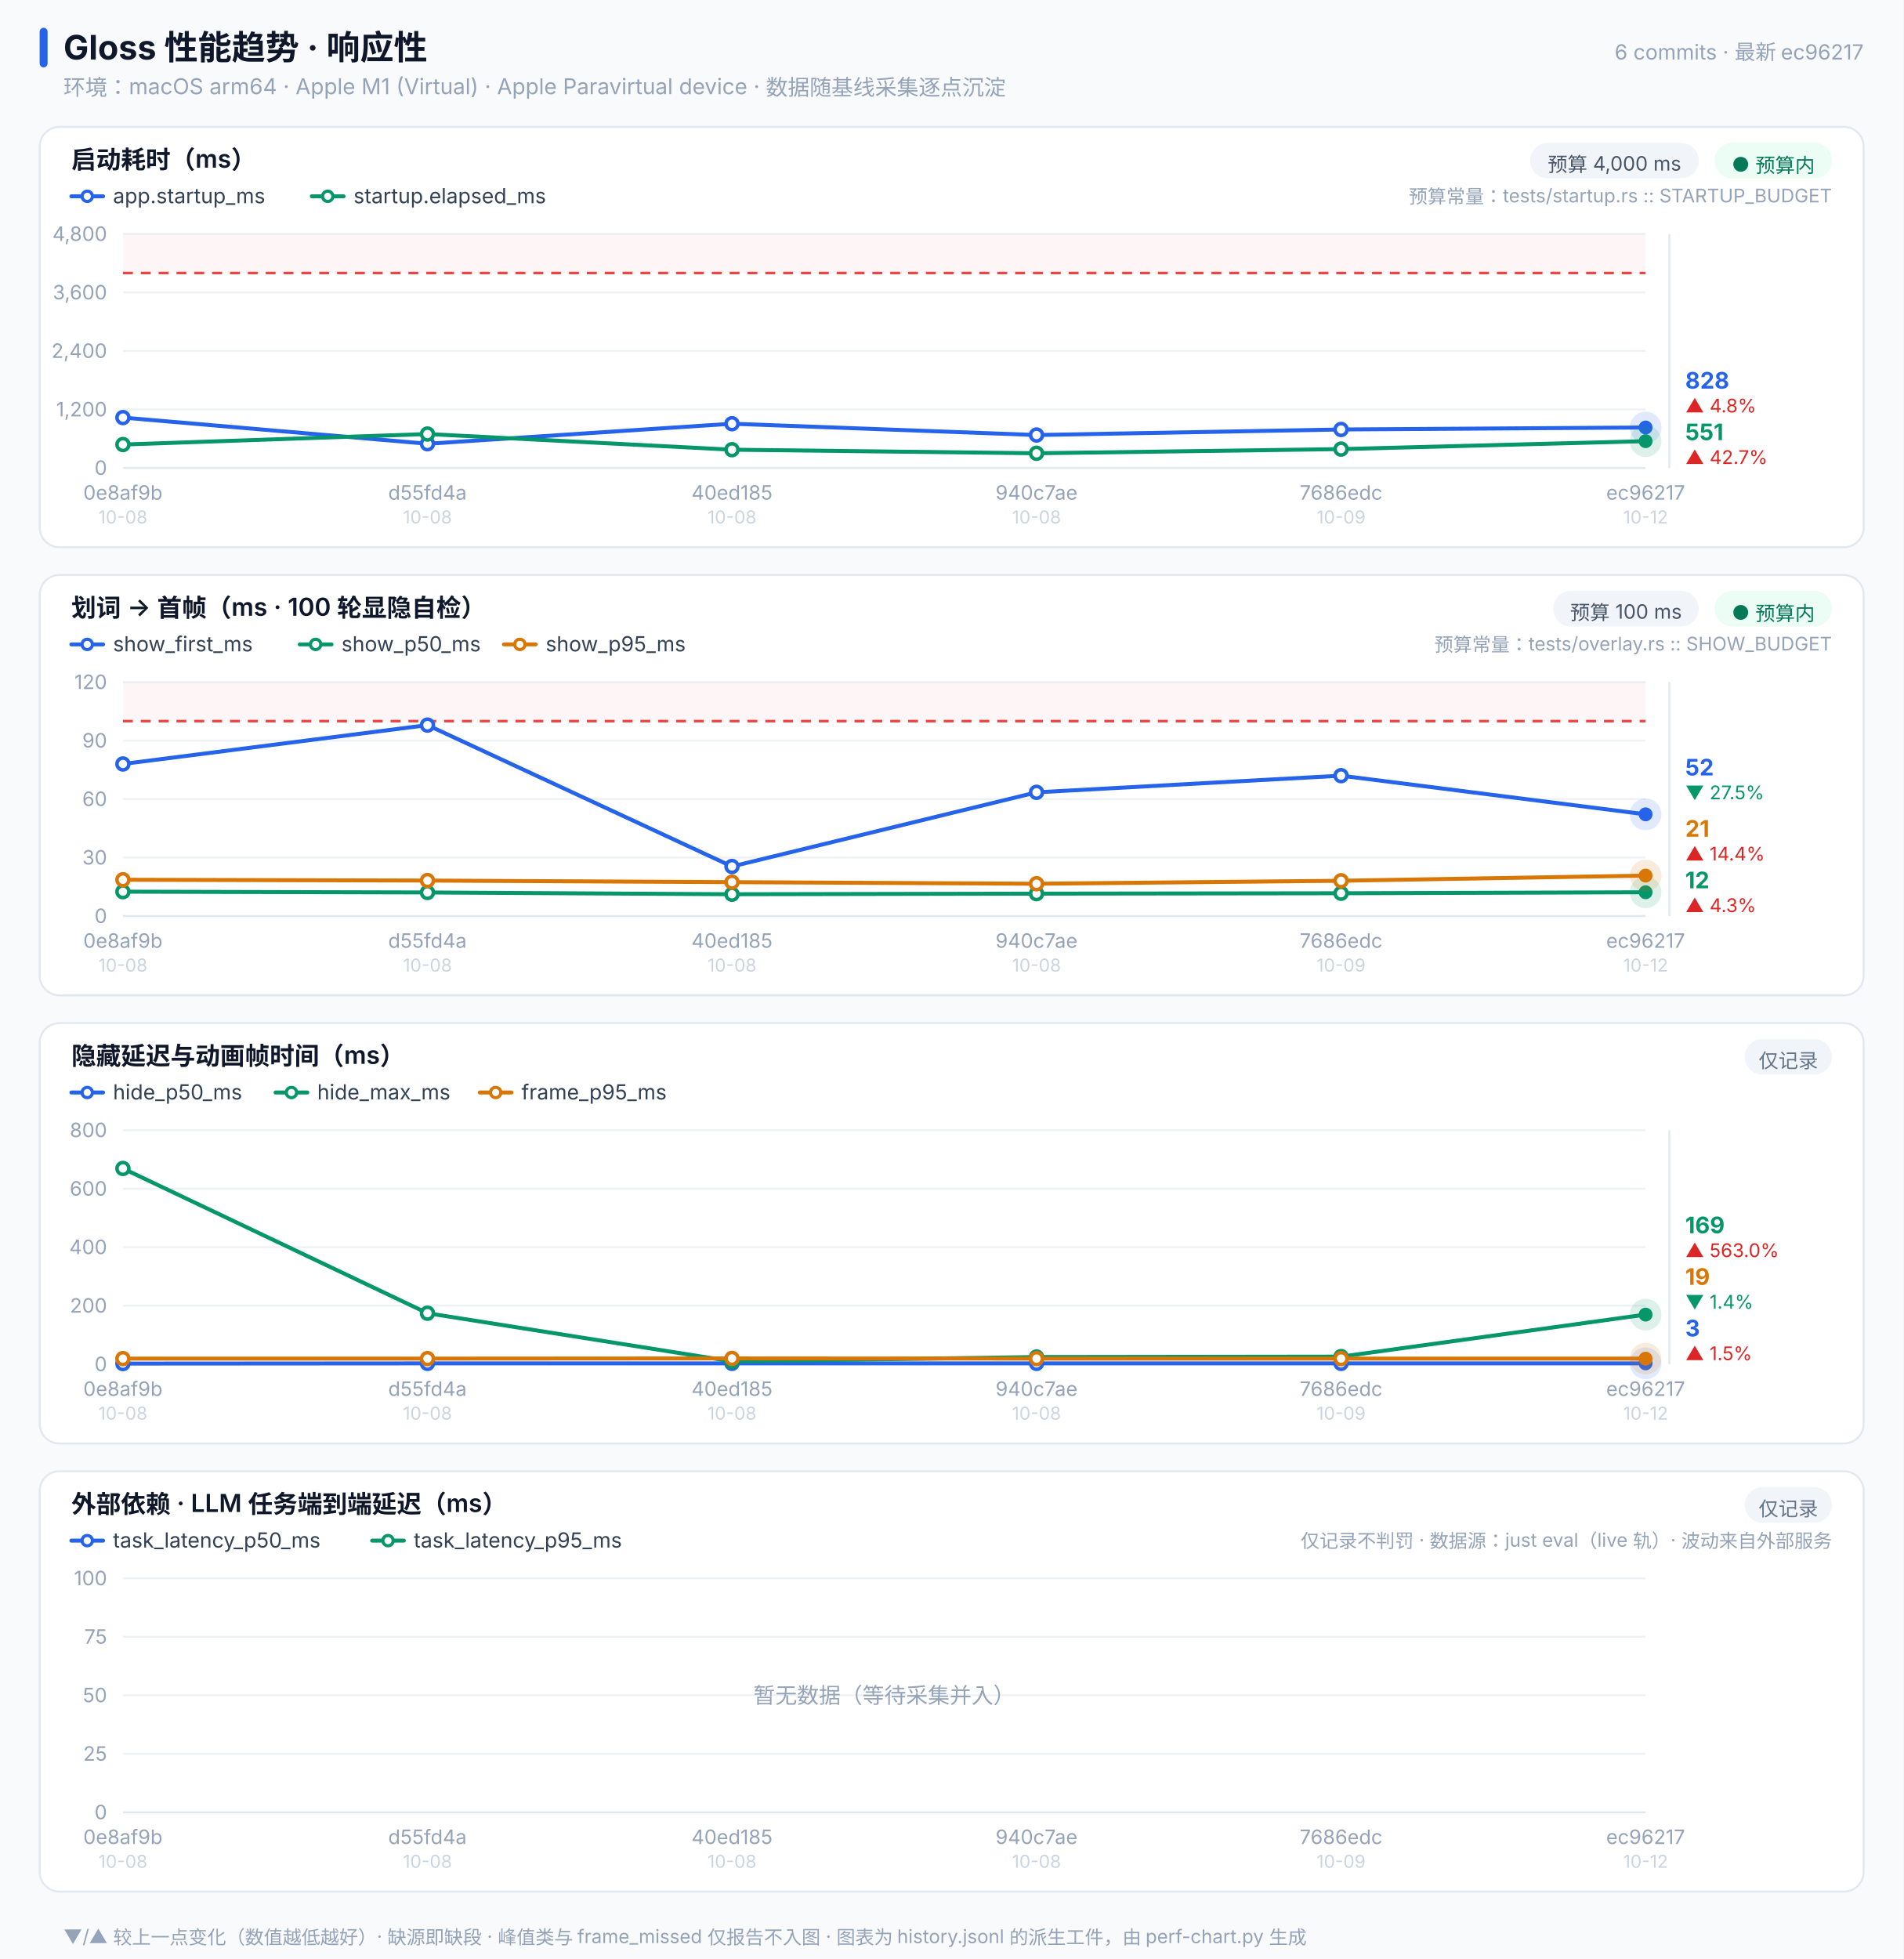
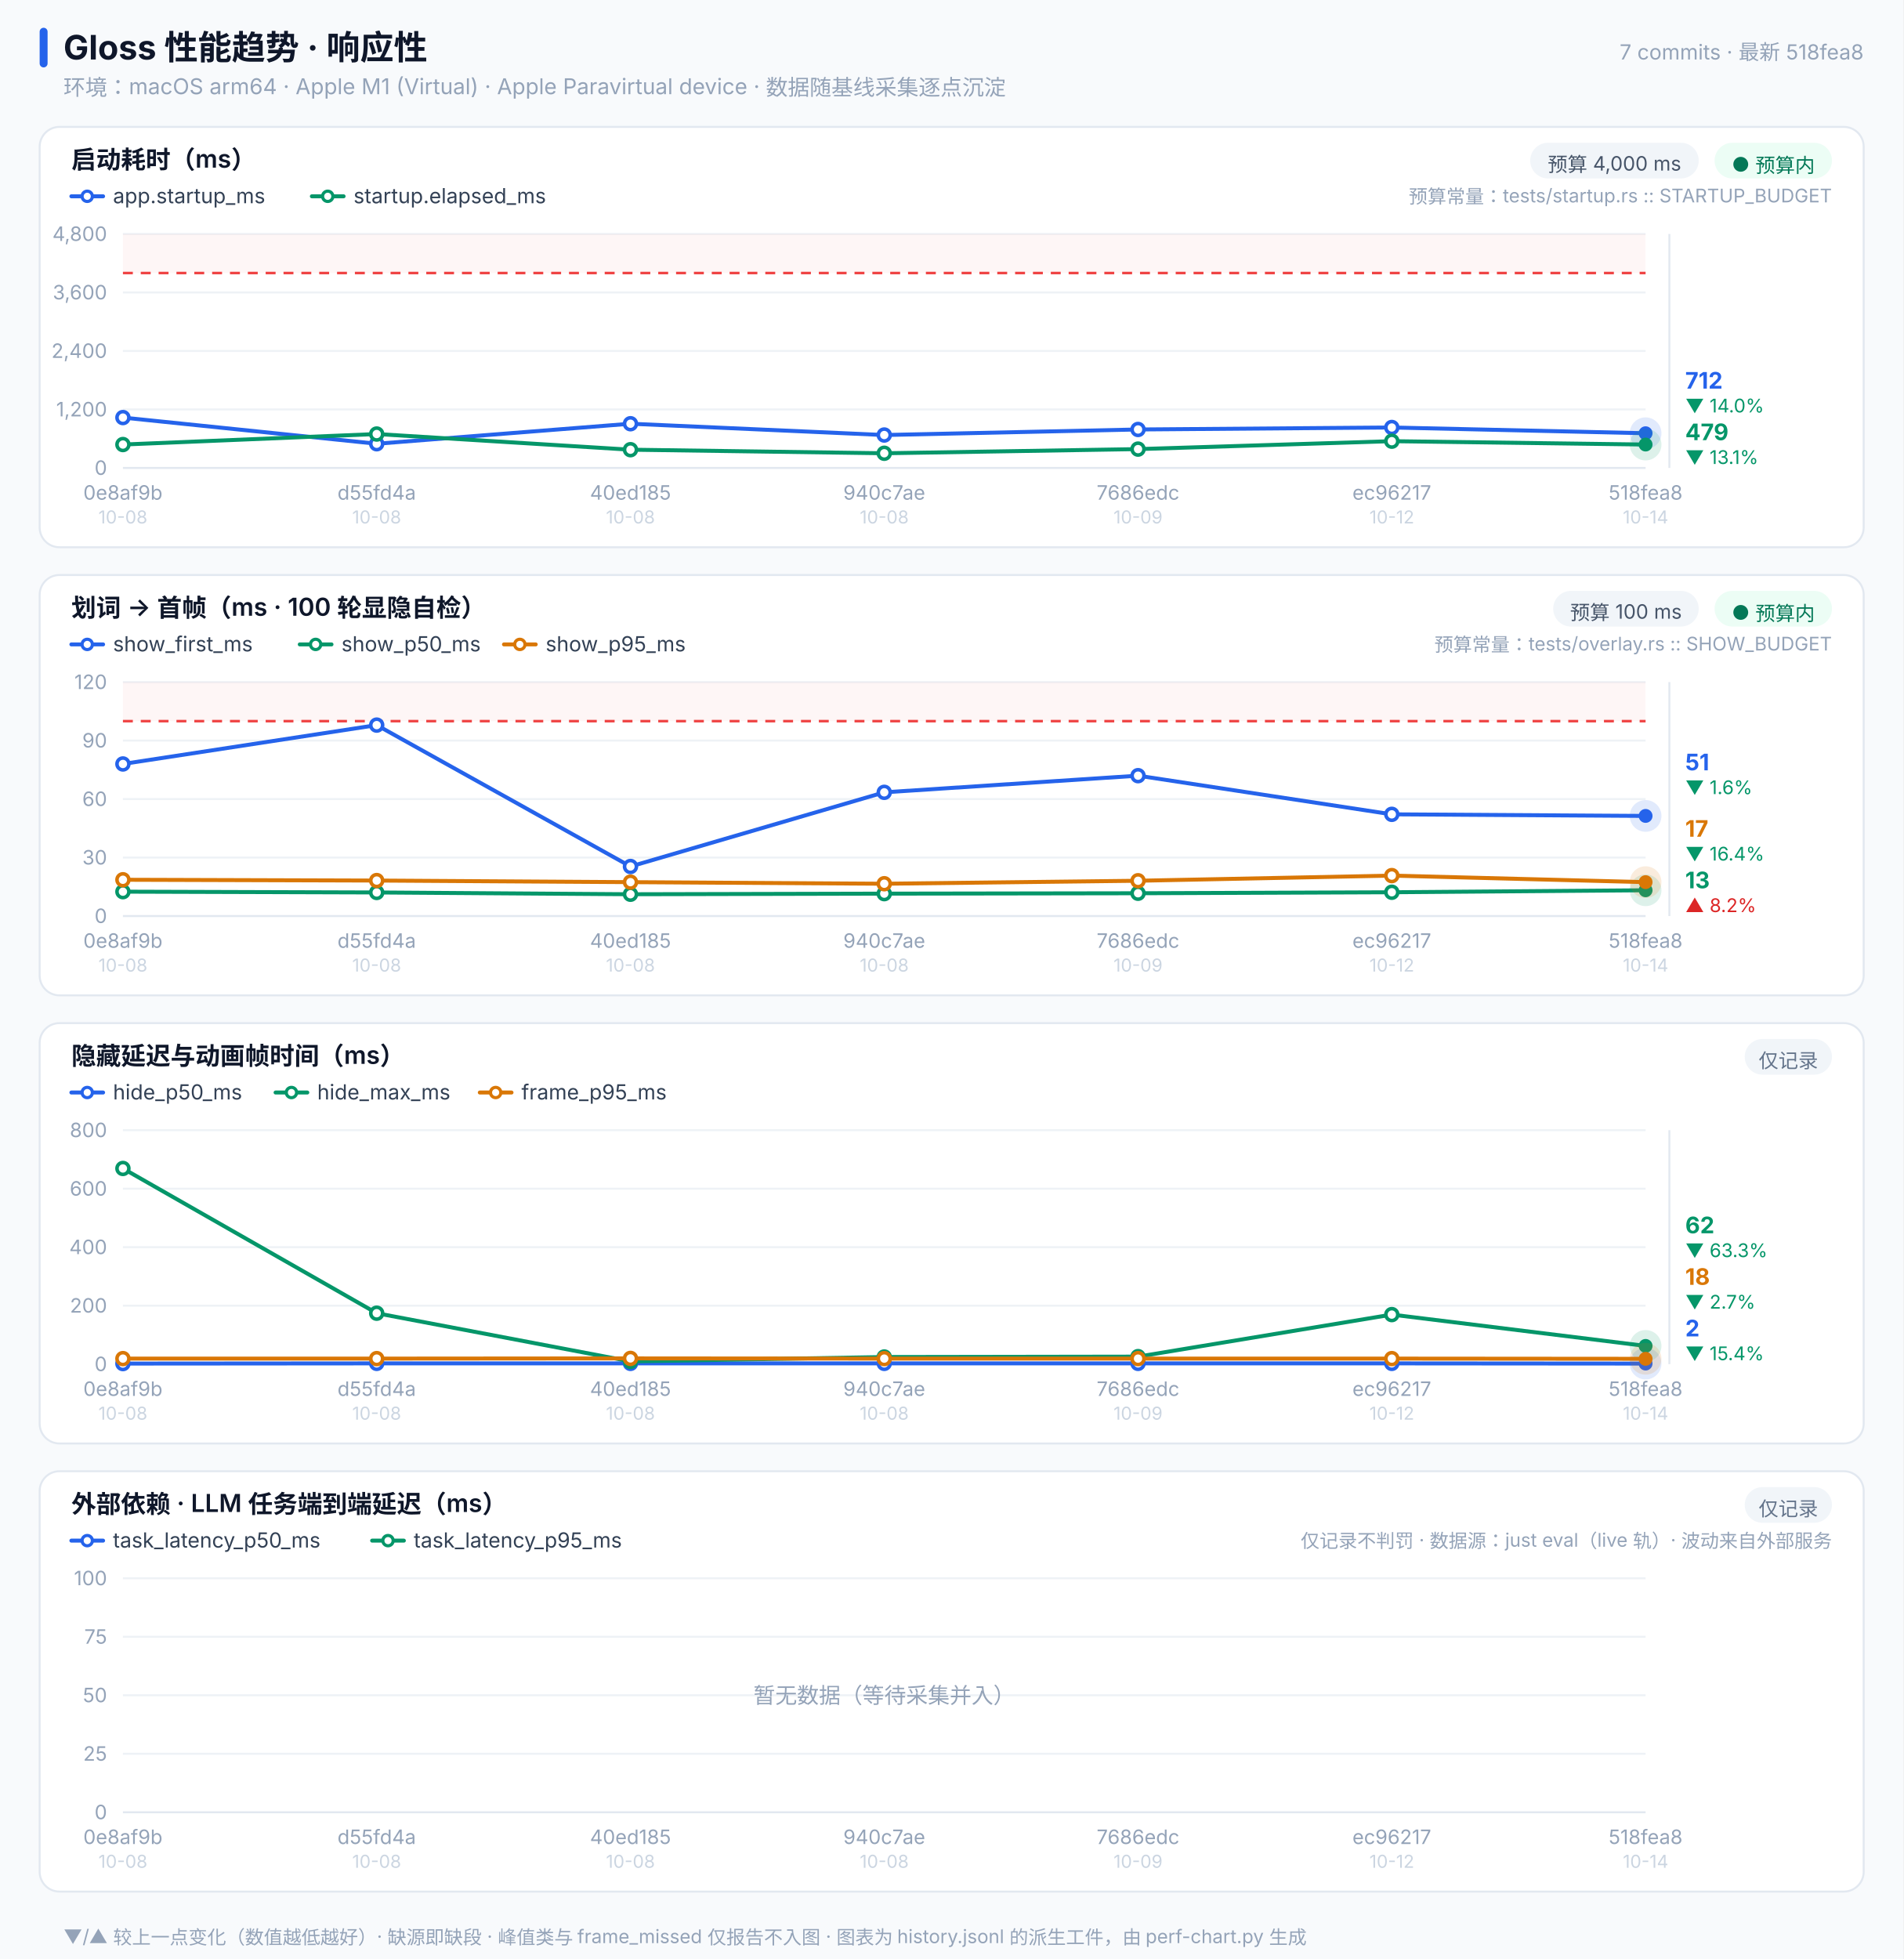
<svg xmlns="http://www.w3.org/2000/svg" width="960" height="988" viewBox="0 0 960 988" font-family="-apple-system,'PingFang SC','Helvetica Neue',sans-serif">
  <rect x="0.0" y="0.0" width="960.0" height="988" fill="#f8fafc" rx="0" />
  <rect x="20.0" y="14.0" width="4.0" height="20" fill="#2563eb" rx="2" />
  <text x="32.0" y="30.0" font-size="17" fill="#0f172a" font-weight="700" text-anchor="start">Gloss 性能趋势 · 响应性</text>
  <text x="32.0" y="48.0" font-size="11" fill="#94a3b8" font-weight="400" text-anchor="start">环境：macOS arm64 · Apple M1 (Virtual) · Apple Paravirtual device · 数据随基线采集逐点沉淀</text>
-   <text x="940.0" y="30.0" font-size="10.5" fill="#94a3b8" font-weight="400" text-anchor="end">6 commits · 最新 ec96217</text>
+   <text x="940.0" y="30.0" font-size="10.5" fill="#94a3b8" font-weight="400" text-anchor="end">7 commits · 最新 518fea8</text>
  <rect x="20.0" y="64.0" width="920.0" height="212" fill="#ffffff" rx="10" stroke="#e2e8f0" />
  <text x="36.0" y="85.0" font-size="12.5" fill="#0f172a" font-weight="600" text-anchor="start">启动耗时（ms）</text>
  <rect x="864.8" y="72.0" width="59.2" height="18" fill="#ecfdf5" rx="9" />
  <text x="894.4" y="86.5" font-size="10" fill="#047857" font-weight="400" text-anchor="middle">● 预算内</text>
  <rect x="771.8" y="72.0" width="85.0" height="18" fill="#f1f5f9" rx="9" />
  <text x="814.3" y="86.5" font-size="10" fill="#475569" font-weight="400" text-anchor="middle">预算 4,000 ms</text>
  <line x1="36.0" y1="99.0" x2="52.0" y2="99.0" stroke="#2563eb" stroke-width="2" stroke-linecap="round" />
  <circle cx="44.0" cy="99.0" r="2.6" fill="#ffffff" stroke="#2563eb" stroke-width="1.6" />
  <text x="57.0" y="102.5" font-size="10.5" fill="#334155" font-weight="400" text-anchor="start">app.startup_ms</text>
  <line x1="157.3" y1="99.0" x2="173.3" y2="99.0" stroke="#059669" stroke-width="2" stroke-linecap="round" />
  <circle cx="165.3" cy="99.0" r="2.6" fill="#ffffff" stroke="#059669" stroke-width="1.6" />
  <text x="178.3" y="102.5" font-size="10.5" fill="#334155" font-weight="400" text-anchor="start">startup.elapsed_ms</text>
  <text x="924.0" y="102.5" font-size="9.5" fill="#94a3b8" font-weight="400" text-anchor="end">预算常量：tests/startup.rs :: STARTUP_BUDGET</text>
  <line x1="62.0" y1="236.0" x2="830.0" y2="236.0" stroke="#e2e8f0" stroke-width="1" />
  <text x="54.0" y="239.5" font-size="10" fill="#94a3b8" font-weight="400" text-anchor="end">0</text>
  <line x1="62.0" y1="206.5" x2="830.0" y2="206.5" stroke="#eef2f6" stroke-width="1" />
  <text x="54.0" y="210.0" font-size="10" fill="#94a3b8" font-weight="400" text-anchor="end">1,200</text>
  <line x1="62.0" y1="177.0" x2="830.0" y2="177.0" stroke="#eef2f6" stroke-width="1" />
  <text x="54.0" y="180.5" font-size="10" fill="#94a3b8" font-weight="400" text-anchor="end">2,400</text>
  <line x1="62.0" y1="147.5" x2="830.0" y2="147.5" stroke="#eef2f6" stroke-width="1" />
  <text x="54.0" y="151.0" font-size="10" fill="#94a3b8" font-weight="400" text-anchor="end">3,600</text>
  <line x1="62.0" y1="118.0" x2="830.0" y2="118.0" stroke="#eef2f6" stroke-width="1" />
  <text x="54.0" y="121.5" font-size="10" fill="#94a3b8" font-weight="400" text-anchor="end">4,800</text>
  <rect x="62.0" y="118.0" width="768.0" height="19.7" fill="#ef4444" fill-opacity="0.05" rx="0" />
  <line x1="62.0" y1="137.7" x2="830.0" y2="137.7" stroke="#ef4444" stroke-width="1.3" stroke-dasharray="5 4" />
-   <polyline points="62.0,210.6 215.6,223.8 369.2,213.7 522.8,219.4 676.4,216.6 830.0,215.6" fill="none" stroke="#2563eb" stroke-width="2" stroke-linejoin="round" stroke-linecap="round" />
+   <polyline points="62.0,210.6 190.0,223.8 318.0,213.7 446.0,219.4 574.0,216.6 702.0,215.6 830.0,218.5" fill="none" stroke="#2563eb" stroke-width="2" stroke-linejoin="round" stroke-linecap="round" />
  <circle cx="62.0" cy="210.6" r="3" fill="#ffffff" stroke="#2563eb" stroke-width="1.8" />
-   <circle cx="215.6" cy="223.8" r="3" fill="#ffffff" stroke="#2563eb" stroke-width="1.8" />
-   <circle cx="369.2" cy="213.7" r="3" fill="#ffffff" stroke="#2563eb" stroke-width="1.8" />
-   <circle cx="522.8" cy="219.4" r="3" fill="#ffffff" stroke="#2563eb" stroke-width="1.8" />
-   <circle cx="676.4" cy="216.6" r="3" fill="#ffffff" stroke="#2563eb" stroke-width="1.8" />
-   <circle cx="830.0" cy="215.6" r="8" fill="#2563eb" opacity="0.14" />
-   <circle cx="830.0" cy="215.6" r="3.5" fill="#2563eb" />
-   <polyline points="62.0,224.2 215.6,218.9 369.2,226.8 522.8,228.6 676.4,226.5 830.0,222.5" fill="none" stroke="#059669" stroke-width="2" stroke-linejoin="round" stroke-linecap="round" />
+   <circle cx="190.0" cy="223.8" r="3" fill="#ffffff" stroke="#2563eb" stroke-width="1.8" />
+   <circle cx="318.0" cy="213.7" r="3" fill="#ffffff" stroke="#2563eb" stroke-width="1.8" />
+   <circle cx="446.0" cy="219.4" r="3" fill="#ffffff" stroke="#2563eb" stroke-width="1.8" />
+   <circle cx="574.0" cy="216.6" r="3" fill="#ffffff" stroke="#2563eb" stroke-width="1.8" />
+   <circle cx="702.0" cy="215.6" r="3" fill="#ffffff" stroke="#2563eb" stroke-width="1.8" />
+   <circle cx="830.0" cy="218.5" r="8" fill="#2563eb" opacity="0.14" />
+   <circle cx="830.0" cy="218.5" r="3.5" fill="#2563eb" />
+   <polyline points="62.0,224.2 190.0,218.9 318.0,226.8 446.0,228.6 574.0,226.5 702.0,222.5 830.0,224.2" fill="none" stroke="#059669" stroke-width="2" stroke-linejoin="round" stroke-linecap="round" />
  <circle cx="62.0" cy="224.2" r="3" fill="#ffffff" stroke="#059669" stroke-width="1.8" />
-   <circle cx="215.6" cy="218.9" r="3" fill="#ffffff" stroke="#059669" stroke-width="1.8" />
-   <circle cx="369.2" cy="226.8" r="3" fill="#ffffff" stroke="#059669" stroke-width="1.8" />
-   <circle cx="522.8" cy="228.6" r="3" fill="#ffffff" stroke="#059669" stroke-width="1.8" />
-   <circle cx="676.4" cy="226.5" r="3" fill="#ffffff" stroke="#059669" stroke-width="1.8" />
-   <circle cx="830.0" cy="222.5" r="8" fill="#059669" opacity="0.14" />
-   <circle cx="830.0" cy="222.5" r="3.5" fill="#059669" />
+   <circle cx="190.0" cy="218.9" r="3" fill="#ffffff" stroke="#059669" stroke-width="1.8" />
+   <circle cx="318.0" cy="226.8" r="3" fill="#ffffff" stroke="#059669" stroke-width="1.8" />
+   <circle cx="446.0" cy="228.6" r="3" fill="#ffffff" stroke="#059669" stroke-width="1.8" />
+   <circle cx="574.0" cy="226.5" r="3" fill="#ffffff" stroke="#059669" stroke-width="1.8" />
+   <circle cx="702.0" cy="222.5" r="3" fill="#ffffff" stroke="#059669" stroke-width="1.8" />
+   <circle cx="830.0" cy="224.2" r="8" fill="#059669" opacity="0.14" />
+   <circle cx="830.0" cy="224.2" r="3.5" fill="#059669" />
  <line x1="842.0" y1="118.0" x2="842.0" y2="236.0" stroke="#e2e8f0" stroke-width="1" />
-   <text x="850.0" y="196.0" font-size="11.5" fill="#2563eb" font-weight="700" text-anchor="start">828</text>
-   <text x="850.0" y="208.0" font-size="9.5" fill="#dc2626" font-weight="400" text-anchor="start">▲ 4.8%</text>
-   <text x="850.0" y="222.0" font-size="11.5" fill="#059669" font-weight="700" text-anchor="start">551</text>
-   <text x="850.0" y="234.0" font-size="9.5" fill="#dc2626" font-weight="400" text-anchor="start">▲ 42.7%</text>
+   <text x="850.0" y="196.0" font-size="11.5" fill="#2563eb" font-weight="700" text-anchor="start">712</text>
+   <text x="850.0" y="208.0" font-size="9.5" fill="#059669" font-weight="400" text-anchor="start">▼ 14.0%</text>
+   <text x="850.0" y="222.0" font-size="11.5" fill="#059669" font-weight="700" text-anchor="start">479</text>
+   <text x="850.0" y="234.0" font-size="9.5" fill="#059669" font-weight="400" text-anchor="start">▼ 13.1%</text>
  <text x="62.0" y="252.0" font-size="10" fill="#94a3b8" font-weight="400" text-anchor="middle">0e8af9b</text>
  <text x="62.0" y="264.0" font-size="9" fill="#cbd5e1" font-weight="400" text-anchor="middle">10-08</text>
-   <text x="215.6" y="252.0" font-size="10" fill="#94a3b8" font-weight="400" text-anchor="middle">d55fd4a</text>
-   <text x="215.6" y="264.0" font-size="9" fill="#cbd5e1" font-weight="400" text-anchor="middle">10-08</text>
-   <text x="369.2" y="252.0" font-size="10" fill="#94a3b8" font-weight="400" text-anchor="middle">40ed185</text>
-   <text x="369.2" y="264.0" font-size="9" fill="#cbd5e1" font-weight="400" text-anchor="middle">10-08</text>
-   <text x="522.8" y="252.0" font-size="10" fill="#94a3b8" font-weight="400" text-anchor="middle">940c7ae</text>
-   <text x="522.8" y="264.0" font-size="9" fill="#cbd5e1" font-weight="400" text-anchor="middle">10-08</text>
-   <text x="676.4" y="252.0" font-size="10" fill="#94a3b8" font-weight="400" text-anchor="middle">7686edc</text>
-   <text x="676.4" y="264.0" font-size="9" fill="#cbd5e1" font-weight="400" text-anchor="middle">10-09</text>
-   <text x="830.0" y="252.0" font-size="10" fill="#94a3b8" font-weight="400" text-anchor="middle">ec96217</text>
-   <text x="830.0" y="264.0" font-size="9" fill="#cbd5e1" font-weight="400" text-anchor="middle">10-12</text>
+   <text x="190.0" y="252.0" font-size="10" fill="#94a3b8" font-weight="400" text-anchor="middle">d55fd4a</text>
+   <text x="190.0" y="264.0" font-size="9" fill="#cbd5e1" font-weight="400" text-anchor="middle">10-08</text>
+   <text x="318.0" y="252.0" font-size="10" fill="#94a3b8" font-weight="400" text-anchor="middle">40ed185</text>
+   <text x="318.0" y="264.0" font-size="9" fill="#cbd5e1" font-weight="400" text-anchor="middle">10-08</text>
+   <text x="446.0" y="252.0" font-size="10" fill="#94a3b8" font-weight="400" text-anchor="middle">940c7ae</text>
+   <text x="446.0" y="264.0" font-size="9" fill="#cbd5e1" font-weight="400" text-anchor="middle">10-08</text>
+   <text x="574.0" y="252.0" font-size="10" fill="#94a3b8" font-weight="400" text-anchor="middle">7686edc</text>
+   <text x="574.0" y="264.0" font-size="9" fill="#cbd5e1" font-weight="400" text-anchor="middle">10-09</text>
+   <text x="702.0" y="252.0" font-size="10" fill="#94a3b8" font-weight="400" text-anchor="middle">ec96217</text>
+   <text x="702.0" y="264.0" font-size="9" fill="#cbd5e1" font-weight="400" text-anchor="middle">10-12</text>
+   <text x="830.0" y="252.0" font-size="10" fill="#94a3b8" font-weight="400" text-anchor="middle">518fea8</text>
+   <text x="830.0" y="264.0" font-size="9" fill="#cbd5e1" font-weight="400" text-anchor="middle">10-14</text>
  <rect x="20.0" y="290.0" width="920.0" height="212" fill="#ffffff" rx="10" stroke="#e2e8f0" />
  <text x="36.0" y="311.0" font-size="12.5" fill="#0f172a" font-weight="600" text-anchor="start">划词 → 首帧（ms · 100 轮显隐自检）</text>
  <rect x="864.8" y="298.0" width="59.2" height="18" fill="#ecfdf5" rx="9" />
  <text x="894.4" y="312.5" font-size="10" fill="#047857" font-weight="400" text-anchor="middle">● 预算内</text>
  <rect x="783.4" y="298.0" width="73.4" height="18" fill="#f1f5f9" rx="9" />
  <text x="820.1" y="312.5" font-size="10" fill="#475569" font-weight="400" text-anchor="middle">预算 100 ms</text>
  <line x1="36.0" y1="325.0" x2="52.0" y2="325.0" stroke="#2563eb" stroke-width="2" stroke-linecap="round" />
  <circle cx="44.0" cy="325.0" r="2.6" fill="#ffffff" stroke="#2563eb" stroke-width="1.6" />
  <text x="57.0" y="328.5" font-size="10.5" fill="#334155" font-weight="400" text-anchor="start">show_first_ms</text>
  <line x1="151.2" y1="325.0" x2="167.2" y2="325.0" stroke="#059669" stroke-width="2" stroke-linecap="round" />
  <circle cx="159.2" cy="325.0" r="2.6" fill="#ffffff" stroke="#059669" stroke-width="1.6" />
  <text x="172.2" y="328.5" font-size="10.5" fill="#334155" font-weight="400" text-anchor="start">show_p50_ms</text>
  <line x1="254.2" y1="325.0" x2="270.2" y2="325.0" stroke="#d97706" stroke-width="2" stroke-linecap="round" />
  <circle cx="262.2" cy="325.0" r="2.6" fill="#ffffff" stroke="#d97706" stroke-width="1.6" />
  <text x="275.2" y="328.5" font-size="10.5" fill="#334155" font-weight="400" text-anchor="start">show_p95_ms</text>
  <text x="924.0" y="328.5" font-size="9.5" fill="#94a3b8" font-weight="400" text-anchor="end">预算常量：tests/overlay.rs :: SHOW_BUDGET</text>
  <line x1="62.0" y1="462.0" x2="830.0" y2="462.0" stroke="#e2e8f0" stroke-width="1" />
  <text x="54.0" y="465.5" font-size="10" fill="#94a3b8" font-weight="400" text-anchor="end">0</text>
  <line x1="62.0" y1="432.5" x2="830.0" y2="432.5" stroke="#eef2f6" stroke-width="1" />
  <text x="54.0" y="436.0" font-size="10" fill="#94a3b8" font-weight="400" text-anchor="end">30</text>
  <line x1="62.0" y1="403.0" x2="830.0" y2="403.0" stroke="#eef2f6" stroke-width="1" />
  <text x="54.0" y="406.5" font-size="10" fill="#94a3b8" font-weight="400" text-anchor="end">60</text>
  <line x1="62.0" y1="373.5" x2="830.0" y2="373.5" stroke="#eef2f6" stroke-width="1" />
  <text x="54.0" y="377.0" font-size="10" fill="#94a3b8" font-weight="400" text-anchor="end">90</text>
  <line x1="62.0" y1="344.0" x2="830.0" y2="344.0" stroke="#eef2f6" stroke-width="1" />
  <text x="54.0" y="347.5" font-size="10" fill="#94a3b8" font-weight="400" text-anchor="end">120</text>
  <rect x="62.0" y="344.0" width="768.0" height="19.7" fill="#ef4444" fill-opacity="0.05" rx="0" />
  <line x1="62.0" y1="363.7" x2="830.0" y2="363.7" stroke="#ef4444" stroke-width="1.3" stroke-dasharray="5 4" />
-   <polyline points="62.0,385.3 215.6,365.7 369.2,437.0 522.8,399.6 676.4,391.2 830.0,410.7" fill="none" stroke="#2563eb" stroke-width="2" stroke-linejoin="round" stroke-linecap="round" />
+   <polyline points="62.0,385.3 190.0,365.7 318.0,437.0 446.0,399.6 574.0,391.2 702.0,410.7 830.0,411.5" fill="none" stroke="#2563eb" stroke-width="2" stroke-linejoin="round" stroke-linecap="round" />
  <circle cx="62.0" cy="385.3" r="3" fill="#ffffff" stroke="#2563eb" stroke-width="1.8" />
-   <circle cx="215.6" cy="365.7" r="3" fill="#ffffff" stroke="#2563eb" stroke-width="1.8" />
-   <circle cx="369.2" cy="437.0" r="3" fill="#ffffff" stroke="#2563eb" stroke-width="1.8" />
-   <circle cx="522.8" cy="399.6" r="3" fill="#ffffff" stroke="#2563eb" stroke-width="1.8" />
-   <circle cx="676.4" cy="391.2" r="3" fill="#ffffff" stroke="#2563eb" stroke-width="1.8" />
-   <circle cx="830.0" cy="410.7" r="8" fill="#2563eb" opacity="0.14" />
-   <circle cx="830.0" cy="410.7" r="3.5" fill="#2563eb" />
-   <polyline points="62.0,449.7 215.6,450.1 369.2,451.0 522.8,450.7 676.4,450.5 830.0,450.0" fill="none" stroke="#059669" stroke-width="2" stroke-linejoin="round" stroke-linecap="round" />
+   <circle cx="190.0" cy="365.7" r="3" fill="#ffffff" stroke="#2563eb" stroke-width="1.8" />
+   <circle cx="318.0" cy="437.0" r="3" fill="#ffffff" stroke="#2563eb" stroke-width="1.8" />
+   <circle cx="446.0" cy="399.6" r="3" fill="#ffffff" stroke="#2563eb" stroke-width="1.8" />
+   <circle cx="574.0" cy="391.2" r="3" fill="#ffffff" stroke="#2563eb" stroke-width="1.8" />
+   <circle cx="702.0" cy="410.7" r="3" fill="#ffffff" stroke="#2563eb" stroke-width="1.8" />
+   <circle cx="830.0" cy="411.5" r="8" fill="#2563eb" opacity="0.14" />
+   <circle cx="830.0" cy="411.5" r="3.5" fill="#2563eb" />
+   <polyline points="62.0,449.7 190.0,450.1 318.0,451.0 446.0,450.7 574.0,450.5 702.0,450.0 830.0,449.0" fill="none" stroke="#059669" stroke-width="2" stroke-linejoin="round" stroke-linecap="round" />
  <circle cx="62.0" cy="449.7" r="3" fill="#ffffff" stroke="#059669" stroke-width="1.8" />
-   <circle cx="215.6" cy="450.1" r="3" fill="#ffffff" stroke="#059669" stroke-width="1.8" />
-   <circle cx="369.2" cy="451.0" r="3" fill="#ffffff" stroke="#059669" stroke-width="1.8" />
-   <circle cx="522.8" cy="450.7" r="3" fill="#ffffff" stroke="#059669" stroke-width="1.8" />
-   <circle cx="676.4" cy="450.5" r="3" fill="#ffffff" stroke="#059669" stroke-width="1.8" />
-   <circle cx="830.0" cy="450.0" r="8" fill="#059669" opacity="0.14" />
-   <circle cx="830.0" cy="450.0" r="3.5" fill="#059669" />
-   <polyline points="62.0,443.7 215.6,444.1 369.2,444.9 522.8,445.7 676.4,444.2 830.0,441.6" fill="none" stroke="#d97706" stroke-width="2" stroke-linejoin="round" stroke-linecap="round" />
+   <circle cx="190.0" cy="450.1" r="3" fill="#ffffff" stroke="#059669" stroke-width="1.8" />
+   <circle cx="318.0" cy="451.0" r="3" fill="#ffffff" stroke="#059669" stroke-width="1.8" />
+   <circle cx="446.0" cy="450.7" r="3" fill="#ffffff" stroke="#059669" stroke-width="1.8" />
+   <circle cx="574.0" cy="450.5" r="3" fill="#ffffff" stroke="#059669" stroke-width="1.8" />
+   <circle cx="702.0" cy="450.0" r="3" fill="#ffffff" stroke="#059669" stroke-width="1.8" />
+   <circle cx="830.0" cy="449.0" r="8" fill="#059669" opacity="0.14" />
+   <circle cx="830.0" cy="449.0" r="3.5" fill="#059669" />
+   <polyline points="62.0,443.7 190.0,444.1 318.0,444.9 446.0,445.7 574.0,444.2 702.0,441.6 830.0,444.9" fill="none" stroke="#d97706" stroke-width="2" stroke-linejoin="round" stroke-linecap="round" />
  <circle cx="62.0" cy="443.7" r="3" fill="#ffffff" stroke="#d97706" stroke-width="1.8" />
-   <circle cx="215.6" cy="444.1" r="3" fill="#ffffff" stroke="#d97706" stroke-width="1.8" />
-   <circle cx="369.2" cy="444.9" r="3" fill="#ffffff" stroke="#d97706" stroke-width="1.8" />
-   <circle cx="522.8" cy="445.7" r="3" fill="#ffffff" stroke="#d97706" stroke-width="1.8" />
-   <circle cx="676.4" cy="444.2" r="3" fill="#ffffff" stroke="#d97706" stroke-width="1.8" />
-   <circle cx="830.0" cy="441.6" r="8" fill="#d97706" opacity="0.14" />
-   <circle cx="830.0" cy="441.6" r="3.5" fill="#d97706" />
+   <circle cx="190.0" cy="444.1" r="3" fill="#ffffff" stroke="#d97706" stroke-width="1.8" />
+   <circle cx="318.0" cy="444.9" r="3" fill="#ffffff" stroke="#d97706" stroke-width="1.8" />
+   <circle cx="446.0" cy="445.7" r="3" fill="#ffffff" stroke="#d97706" stroke-width="1.8" />
+   <circle cx="574.0" cy="444.2" r="3" fill="#ffffff" stroke="#d97706" stroke-width="1.8" />
+   <circle cx="702.0" cy="441.6" r="3" fill="#ffffff" stroke="#d97706" stroke-width="1.8" />
+   <circle cx="830.0" cy="444.9" r="8" fill="#d97706" opacity="0.14" />
+   <circle cx="830.0" cy="444.9" r="3.5" fill="#d97706" />
  <line x1="842.0" y1="344.0" x2="842.0" y2="462.0" stroke="#e2e8f0" stroke-width="1" />
-   <text x="850.0" y="391.1" font-size="11.5" fill="#2563eb" font-weight="700" text-anchor="start">52</text>
-   <text x="850.0" y="403.1" font-size="9.5" fill="#059669" font-weight="400" text-anchor="start">▼ 27.5%</text>
-   <text x="850.0" y="422.0" font-size="11.5" fill="#d97706" font-weight="700" text-anchor="start">21</text>
-   <text x="850.0" y="434.0" font-size="9.5" fill="#dc2626" font-weight="400" text-anchor="start">▲ 14.4%</text>
-   <text x="850.0" y="448.0" font-size="11.5" fill="#059669" font-weight="700" text-anchor="start">12</text>
-   <text x="850.0" y="460.0" font-size="9.5" fill="#dc2626" font-weight="400" text-anchor="start">▲ 4.3%</text>
+   <text x="850.0" y="388.5" font-size="11.5" fill="#2563eb" font-weight="700" text-anchor="start">51</text>
+   <text x="850.0" y="400.5" font-size="9.5" fill="#059669" font-weight="400" text-anchor="start">▼ 1.6%</text>
+   <text x="850.0" y="422.0" font-size="11.5" fill="#d97706" font-weight="700" text-anchor="start">17</text>
+   <text x="850.0" y="434.0" font-size="9.5" fill="#059669" font-weight="400" text-anchor="start">▼ 16.4%</text>
+   <text x="850.0" y="448.0" font-size="11.5" fill="#059669" font-weight="700" text-anchor="start">13</text>
+   <text x="850.0" y="460.0" font-size="9.5" fill="#dc2626" font-weight="400" text-anchor="start">▲ 8.2%</text>
  <text x="62.0" y="478.0" font-size="10" fill="#94a3b8" font-weight="400" text-anchor="middle">0e8af9b</text>
  <text x="62.0" y="490.0" font-size="9" fill="#cbd5e1" font-weight="400" text-anchor="middle">10-08</text>
-   <text x="215.6" y="478.0" font-size="10" fill="#94a3b8" font-weight="400" text-anchor="middle">d55fd4a</text>
-   <text x="215.6" y="490.0" font-size="9" fill="#cbd5e1" font-weight="400" text-anchor="middle">10-08</text>
-   <text x="369.2" y="478.0" font-size="10" fill="#94a3b8" font-weight="400" text-anchor="middle">40ed185</text>
-   <text x="369.2" y="490.0" font-size="9" fill="#cbd5e1" font-weight="400" text-anchor="middle">10-08</text>
-   <text x="522.8" y="478.0" font-size="10" fill="#94a3b8" font-weight="400" text-anchor="middle">940c7ae</text>
-   <text x="522.8" y="490.0" font-size="9" fill="#cbd5e1" font-weight="400" text-anchor="middle">10-08</text>
-   <text x="676.4" y="478.0" font-size="10" fill="#94a3b8" font-weight="400" text-anchor="middle">7686edc</text>
-   <text x="676.4" y="490.0" font-size="9" fill="#cbd5e1" font-weight="400" text-anchor="middle">10-09</text>
-   <text x="830.0" y="478.0" font-size="10" fill="#94a3b8" font-weight="400" text-anchor="middle">ec96217</text>
-   <text x="830.0" y="490.0" font-size="9" fill="#cbd5e1" font-weight="400" text-anchor="middle">10-12</text>
+   <text x="190.0" y="478.0" font-size="10" fill="#94a3b8" font-weight="400" text-anchor="middle">d55fd4a</text>
+   <text x="190.0" y="490.0" font-size="9" fill="#cbd5e1" font-weight="400" text-anchor="middle">10-08</text>
+   <text x="318.0" y="478.0" font-size="10" fill="#94a3b8" font-weight="400" text-anchor="middle">40ed185</text>
+   <text x="318.0" y="490.0" font-size="9" fill="#cbd5e1" font-weight="400" text-anchor="middle">10-08</text>
+   <text x="446.0" y="478.0" font-size="10" fill="#94a3b8" font-weight="400" text-anchor="middle">940c7ae</text>
+   <text x="446.0" y="490.0" font-size="9" fill="#cbd5e1" font-weight="400" text-anchor="middle">10-08</text>
+   <text x="574.0" y="478.0" font-size="10" fill="#94a3b8" font-weight="400" text-anchor="middle">7686edc</text>
+   <text x="574.0" y="490.0" font-size="9" fill="#cbd5e1" font-weight="400" text-anchor="middle">10-09</text>
+   <text x="702.0" y="478.0" font-size="10" fill="#94a3b8" font-weight="400" text-anchor="middle">ec96217</text>
+   <text x="702.0" y="490.0" font-size="9" fill="#cbd5e1" font-weight="400" text-anchor="middle">10-12</text>
+   <text x="830.0" y="478.0" font-size="10" fill="#94a3b8" font-weight="400" text-anchor="middle">518fea8</text>
+   <text x="830.0" y="490.0" font-size="9" fill="#cbd5e1" font-weight="400" text-anchor="middle">10-14</text>
  <rect x="20.0" y="516.0" width="920.0" height="212" fill="#ffffff" rx="10" stroke="#e2e8f0" />
  <text x="36.0" y="537.0" font-size="12.5" fill="#0f172a" font-weight="600" text-anchor="start">隐藏延迟与动画帧时间（ms）</text>
  <rect x="880.0" y="524.0" width="44.0" height="18" fill="#f1f5f9" rx="9" />
  <text x="902.0" y="538.5" font-size="10" fill="#64748b" font-weight="400" text-anchor="middle">仅记录</text>
  <line x1="36.0" y1="551.0" x2="52.0" y2="551.0" stroke="#2563eb" stroke-width="2" stroke-linecap="round" />
  <circle cx="44.0" cy="551.0" r="2.6" fill="#ffffff" stroke="#2563eb" stroke-width="1.6" />
  <text x="57.0" y="554.5" font-size="10.5" fill="#334155" font-weight="400" text-anchor="start">hide_p50_ms</text>
  <line x1="139.0" y1="551.0" x2="155.0" y2="551.0" stroke="#059669" stroke-width="2" stroke-linecap="round" />
  <circle cx="147.0" cy="551.0" r="2.6" fill="#ffffff" stroke="#059669" stroke-width="1.6" />
  <text x="160.0" y="554.5" font-size="10.5" fill="#334155" font-weight="400" text-anchor="start">hide_max_ms</text>
  <line x1="242.0" y1="551.0" x2="258.0" y2="551.0" stroke="#d97706" stroke-width="2" stroke-linecap="round" />
  <circle cx="250.0" cy="551.0" r="2.6" fill="#ffffff" stroke="#d97706" stroke-width="1.6" />
  <text x="263.0" y="554.5" font-size="10.5" fill="#334155" font-weight="400" text-anchor="start">frame_p95_ms</text>
  <line x1="62.0" y1="688.0" x2="830.0" y2="688.0" stroke="#e2e8f0" stroke-width="1" />
  <text x="54.0" y="691.5" font-size="10" fill="#94a3b8" font-weight="400" text-anchor="end">0</text>
  <line x1="62.0" y1="658.5" x2="830.0" y2="658.5" stroke="#eef2f6" stroke-width="1" />
  <text x="54.0" y="662.0" font-size="10" fill="#94a3b8" font-weight="400" text-anchor="end">200</text>
  <line x1="62.0" y1="629.0" x2="830.0" y2="629.0" stroke="#eef2f6" stroke-width="1" />
  <text x="54.0" y="632.5" font-size="10" fill="#94a3b8" font-weight="400" text-anchor="end">400</text>
  <line x1="62.0" y1="599.5" x2="830.0" y2="599.5" stroke="#eef2f6" stroke-width="1" />
  <text x="54.0" y="603.0" font-size="10" fill="#94a3b8" font-weight="400" text-anchor="end">600</text>
  <line x1="62.0" y1="570.0" x2="830.0" y2="570.0" stroke="#eef2f6" stroke-width="1" />
  <text x="54.0" y="573.5" font-size="10" fill="#94a3b8" font-weight="400" text-anchor="end">800</text>
-   <polyline points="62.0,687.7 215.6,687.6 369.2,687.6 522.8,687.6 676.4,687.6 830.0,687.6" fill="none" stroke="#2563eb" stroke-width="2" stroke-linejoin="round" stroke-linecap="round" />
+   <polyline points="62.0,687.7 190.0,687.6 318.0,687.6 446.0,687.6 574.0,687.6 702.0,687.6 830.0,687.7" fill="none" stroke="#2563eb" stroke-width="2" stroke-linejoin="round" stroke-linecap="round" />
  <circle cx="62.0" cy="687.7" r="3" fill="#ffffff" stroke="#2563eb" stroke-width="1.8" />
-   <circle cx="215.6" cy="687.6" r="3" fill="#ffffff" stroke="#2563eb" stroke-width="1.8" />
-   <circle cx="369.2" cy="687.6" r="3" fill="#ffffff" stroke="#2563eb" stroke-width="1.8" />
-   <circle cx="522.8" cy="687.6" r="3" fill="#ffffff" stroke="#2563eb" stroke-width="1.8" />
-   <circle cx="676.4" cy="687.6" r="3" fill="#ffffff" stroke="#2563eb" stroke-width="1.8" />
-   <circle cx="830.0" cy="687.6" r="8" fill="#2563eb" opacity="0.14" />
-   <circle cx="830.0" cy="687.6" r="3.5" fill="#2563eb" />
-   <polyline points="62.0,589.3 215.6,662.3 369.2,686.6 522.8,684.4 676.4,684.2 830.0,663.0" fill="none" stroke="#059669" stroke-width="2" stroke-linejoin="round" stroke-linecap="round" />
+   <circle cx="190.0" cy="687.6" r="3" fill="#ffffff" stroke="#2563eb" stroke-width="1.8" />
+   <circle cx="318.0" cy="687.6" r="3" fill="#ffffff" stroke="#2563eb" stroke-width="1.8" />
+   <circle cx="446.0" cy="687.6" r="3" fill="#ffffff" stroke="#2563eb" stroke-width="1.8" />
+   <circle cx="574.0" cy="687.6" r="3" fill="#ffffff" stroke="#2563eb" stroke-width="1.8" />
+   <circle cx="702.0" cy="687.6" r="3" fill="#ffffff" stroke="#2563eb" stroke-width="1.8" />
+   <circle cx="830.0" cy="687.7" r="8" fill="#2563eb" opacity="0.14" />
+   <circle cx="830.0" cy="687.7" r="3.5" fill="#2563eb" />
+   <polyline points="62.0,589.3 190.0,662.3 318.0,686.6 446.0,684.4 574.0,684.2 702.0,663.0 830.0,678.8" fill="none" stroke="#059669" stroke-width="2" stroke-linejoin="round" stroke-linecap="round" />
  <circle cx="62.0" cy="589.3" r="3" fill="#ffffff" stroke="#059669" stroke-width="1.8" />
-   <circle cx="215.6" cy="662.3" r="3" fill="#ffffff" stroke="#059669" stroke-width="1.8" />
-   <circle cx="369.2" cy="686.6" r="3" fill="#ffffff" stroke="#059669" stroke-width="1.8" />
-   <circle cx="522.8" cy="684.4" r="3" fill="#ffffff" stroke="#059669" stroke-width="1.8" />
-   <circle cx="676.4" cy="684.2" r="3" fill="#ffffff" stroke="#059669" stroke-width="1.8" />
-   <circle cx="830.0" cy="663.0" r="8" fill="#059669" opacity="0.14" />
-   <circle cx="830.0" cy="663.0" r="3.5" fill="#059669" />
-   <polyline points="62.0,685.2 215.6,685.2 369.2,685.1 522.8,685.2 676.4,685.2 830.0,685.2" fill="none" stroke="#d97706" stroke-width="2" stroke-linejoin="round" stroke-linecap="round" />
+   <circle cx="190.0" cy="662.3" r="3" fill="#ffffff" stroke="#059669" stroke-width="1.8" />
+   <circle cx="318.0" cy="686.6" r="3" fill="#ffffff" stroke="#059669" stroke-width="1.8" />
+   <circle cx="446.0" cy="684.4" r="3" fill="#ffffff" stroke="#059669" stroke-width="1.8" />
+   <circle cx="574.0" cy="684.2" r="3" fill="#ffffff" stroke="#059669" stroke-width="1.8" />
+   <circle cx="702.0" cy="663.0" r="3" fill="#ffffff" stroke="#059669" stroke-width="1.8" />
+   <circle cx="830.0" cy="678.8" r="8" fill="#059669" opacity="0.14" />
+   <circle cx="830.0" cy="678.8" r="3.5" fill="#059669" />
+   <polyline points="62.0,685.2 190.0,685.2 318.0,685.1 446.0,685.2 574.0,685.2 702.0,685.2 830.0,685.3" fill="none" stroke="#d97706" stroke-width="2" stroke-linejoin="round" stroke-linecap="round" />
  <circle cx="62.0" cy="685.2" r="3" fill="#ffffff" stroke="#d97706" stroke-width="1.8" />
-   <circle cx="215.6" cy="685.2" r="3" fill="#ffffff" stroke="#d97706" stroke-width="1.8" />
-   <circle cx="369.2" cy="685.1" r="3" fill="#ffffff" stroke="#d97706" stroke-width="1.8" />
-   <circle cx="522.8" cy="685.2" r="3" fill="#ffffff" stroke="#d97706" stroke-width="1.8" />
-   <circle cx="676.4" cy="685.2" r="3" fill="#ffffff" stroke="#d97706" stroke-width="1.8" />
-   <circle cx="830.0" cy="685.2" r="8" fill="#d97706" opacity="0.14" />
-   <circle cx="830.0" cy="685.2" r="3.5" fill="#d97706" />
+   <circle cx="190.0" cy="685.2" r="3" fill="#ffffff" stroke="#d97706" stroke-width="1.8" />
+   <circle cx="318.0" cy="685.1" r="3" fill="#ffffff" stroke="#d97706" stroke-width="1.8" />
+   <circle cx="446.0" cy="685.2" r="3" fill="#ffffff" stroke="#d97706" stroke-width="1.8" />
+   <circle cx="574.0" cy="685.2" r="3" fill="#ffffff" stroke="#d97706" stroke-width="1.8" />
+   <circle cx="702.0" cy="685.2" r="3" fill="#ffffff" stroke="#d97706" stroke-width="1.8" />
+   <circle cx="830.0" cy="685.3" r="8" fill="#d97706" opacity="0.14" />
+   <circle cx="830.0" cy="685.3" r="3.5" fill="#d97706" />
  <line x1="842.0" y1="570.0" x2="842.0" y2="688.0" stroke="#e2e8f0" stroke-width="1" />
-   <text x="850.0" y="622.0" font-size="11.5" fill="#059669" font-weight="700" text-anchor="start">169</text>
-   <text x="850.0" y="634.0" font-size="9.5" fill="#dc2626" font-weight="400" text-anchor="start">▲ 563.0%</text>
-   <text x="850.0" y="648.0" font-size="11.5" fill="#d97706" font-weight="700" text-anchor="start">19</text>
-   <text x="850.0" y="660.0" font-size="9.5" fill="#059669" font-weight="400" text-anchor="start">▼ 1.4%</text>
-   <text x="850.0" y="674.0" font-size="11.5" fill="#2563eb" font-weight="700" text-anchor="start">3</text>
-   <text x="850.0" y="686.0" font-size="9.5" fill="#dc2626" font-weight="400" text-anchor="start">▲ 1.5%</text>
+   <text x="850.0" y="622.0" font-size="11.5" fill="#059669" font-weight="700" text-anchor="start">62</text>
+   <text x="850.0" y="634.0" font-size="9.5" fill="#059669" font-weight="400" text-anchor="start">▼ 63.3%</text>
+   <text x="850.0" y="648.0" font-size="11.5" fill="#d97706" font-weight="700" text-anchor="start">18</text>
+   <text x="850.0" y="660.0" font-size="9.5" fill="#059669" font-weight="400" text-anchor="start">▼ 2.7%</text>
+   <text x="850.0" y="674.0" font-size="11.5" fill="#2563eb" font-weight="700" text-anchor="start">2</text>
+   <text x="850.0" y="686.0" font-size="9.5" fill="#059669" font-weight="400" text-anchor="start">▼ 15.4%</text>
  <text x="62.0" y="704.0" font-size="10" fill="#94a3b8" font-weight="400" text-anchor="middle">0e8af9b</text>
  <text x="62.0" y="716.0" font-size="9" fill="#cbd5e1" font-weight="400" text-anchor="middle">10-08</text>
-   <text x="215.6" y="704.0" font-size="10" fill="#94a3b8" font-weight="400" text-anchor="middle">d55fd4a</text>
-   <text x="215.6" y="716.0" font-size="9" fill="#cbd5e1" font-weight="400" text-anchor="middle">10-08</text>
-   <text x="369.2" y="704.0" font-size="10" fill="#94a3b8" font-weight="400" text-anchor="middle">40ed185</text>
-   <text x="369.2" y="716.0" font-size="9" fill="#cbd5e1" font-weight="400" text-anchor="middle">10-08</text>
-   <text x="522.8" y="704.0" font-size="10" fill="#94a3b8" font-weight="400" text-anchor="middle">940c7ae</text>
-   <text x="522.8" y="716.0" font-size="9" fill="#cbd5e1" font-weight="400" text-anchor="middle">10-08</text>
-   <text x="676.4" y="704.0" font-size="10" fill="#94a3b8" font-weight="400" text-anchor="middle">7686edc</text>
-   <text x="676.4" y="716.0" font-size="9" fill="#cbd5e1" font-weight="400" text-anchor="middle">10-09</text>
-   <text x="830.0" y="704.0" font-size="10" fill="#94a3b8" font-weight="400" text-anchor="middle">ec96217</text>
-   <text x="830.0" y="716.0" font-size="9" fill="#cbd5e1" font-weight="400" text-anchor="middle">10-12</text>
+   <text x="190.0" y="704.0" font-size="10" fill="#94a3b8" font-weight="400" text-anchor="middle">d55fd4a</text>
+   <text x="190.0" y="716.0" font-size="9" fill="#cbd5e1" font-weight="400" text-anchor="middle">10-08</text>
+   <text x="318.0" y="704.0" font-size="10" fill="#94a3b8" font-weight="400" text-anchor="middle">40ed185</text>
+   <text x="318.0" y="716.0" font-size="9" fill="#cbd5e1" font-weight="400" text-anchor="middle">10-08</text>
+   <text x="446.0" y="704.0" font-size="10" fill="#94a3b8" font-weight="400" text-anchor="middle">940c7ae</text>
+   <text x="446.0" y="716.0" font-size="9" fill="#cbd5e1" font-weight="400" text-anchor="middle">10-08</text>
+   <text x="574.0" y="704.0" font-size="10" fill="#94a3b8" font-weight="400" text-anchor="middle">7686edc</text>
+   <text x="574.0" y="716.0" font-size="9" fill="#cbd5e1" font-weight="400" text-anchor="middle">10-09</text>
+   <text x="702.0" y="704.0" font-size="10" fill="#94a3b8" font-weight="400" text-anchor="middle">ec96217</text>
+   <text x="702.0" y="716.0" font-size="9" fill="#cbd5e1" font-weight="400" text-anchor="middle">10-12</text>
+   <text x="830.0" y="704.0" font-size="10" fill="#94a3b8" font-weight="400" text-anchor="middle">518fea8</text>
+   <text x="830.0" y="716.0" font-size="9" fill="#cbd5e1" font-weight="400" text-anchor="middle">10-14</text>
  <rect x="20.0" y="742.0" width="920.0" height="212" fill="#ffffff" rx="10" stroke="#e2e8f0" />
  <text x="36.0" y="763.0" font-size="12.5" fill="#0f172a" font-weight="600" text-anchor="start">外部依赖 · LLM 任务端到端延迟（ms）</text>
  <rect x="880.0" y="750.0" width="44.0" height="18" fill="#f1f5f9" rx="9" />
  <text x="902.0" y="764.5" font-size="10" fill="#64748b" font-weight="400" text-anchor="middle">仅记录</text>
  <line x1="36.0" y1="777.0" x2="52.0" y2="777.0" stroke="#2563eb" stroke-width="2" stroke-linecap="round" />
  <circle cx="44.0" cy="777.0" r="2.6" fill="#ffffff" stroke="#2563eb" stroke-width="1.6" />
  <text x="57.0" y="780.5" font-size="10.5" fill="#334155" font-weight="400" text-anchor="start">task_latency_p50_ms</text>
  <line x1="187.7" y1="777.0" x2="203.7" y2="777.0" stroke="#059669" stroke-width="2" stroke-linecap="round" />
  <circle cx="195.7" cy="777.0" r="2.6" fill="#ffffff" stroke="#059669" stroke-width="1.6" />
  <text x="208.7" y="780.5" font-size="10.5" fill="#334155" font-weight="400" text-anchor="start">task_latency_p95_ms</text>
  <text x="924.0" y="780.5" font-size="9.5" fill="#94a3b8" font-weight="400" text-anchor="end">仅记录不判罚 · 数据源：just eval（live 轨）· 波动来自外部服务</text>
  <line x1="62.0" y1="914.0" x2="830.0" y2="914.0" stroke="#e2e8f0" stroke-width="1" />
  <text x="54.0" y="917.5" font-size="10" fill="#94a3b8" font-weight="400" text-anchor="end">0</text>
  <line x1="62.0" y1="884.5" x2="830.0" y2="884.5" stroke="#eef2f6" stroke-width="1" />
  <text x="54.0" y="888.0" font-size="10" fill="#94a3b8" font-weight="400" text-anchor="end">25</text>
  <line x1="62.0" y1="855.0" x2="830.0" y2="855.0" stroke="#eef2f6" stroke-width="1" />
  <text x="54.0" y="858.5" font-size="10" fill="#94a3b8" font-weight="400" text-anchor="end">50</text>
  <line x1="62.0" y1="825.5" x2="830.0" y2="825.5" stroke="#eef2f6" stroke-width="1" />
  <text x="54.0" y="829.0" font-size="10" fill="#94a3b8" font-weight="400" text-anchor="end">75</text>
  <line x1="62.0" y1="796.0" x2="830.0" y2="796.0" stroke="#eef2f6" stroke-width="1" />
  <text x="54.0" y="799.5" font-size="10" fill="#94a3b8" font-weight="400" text-anchor="end">100</text>
  <text x="446.0" y="859.0" font-size="11" fill="#94a3b8" font-weight="400" text-anchor="middle">暂无数据（等待采集并入）</text>
  <text x="62.0" y="930.0" font-size="10" fill="#94a3b8" font-weight="400" text-anchor="middle">0e8af9b</text>
  <text x="62.0" y="942.0" font-size="9" fill="#cbd5e1" font-weight="400" text-anchor="middle">10-08</text>
-   <text x="215.6" y="930.0" font-size="10" fill="#94a3b8" font-weight="400" text-anchor="middle">d55fd4a</text>
-   <text x="215.6" y="942.0" font-size="9" fill="#cbd5e1" font-weight="400" text-anchor="middle">10-08</text>
-   <text x="369.2" y="930.0" font-size="10" fill="#94a3b8" font-weight="400" text-anchor="middle">40ed185</text>
-   <text x="369.2" y="942.0" font-size="9" fill="#cbd5e1" font-weight="400" text-anchor="middle">10-08</text>
-   <text x="522.8" y="930.0" font-size="10" fill="#94a3b8" font-weight="400" text-anchor="middle">940c7ae</text>
-   <text x="522.8" y="942.0" font-size="9" fill="#cbd5e1" font-weight="400" text-anchor="middle">10-08</text>
-   <text x="676.4" y="930.0" font-size="10" fill="#94a3b8" font-weight="400" text-anchor="middle">7686edc</text>
-   <text x="676.4" y="942.0" font-size="9" fill="#cbd5e1" font-weight="400" text-anchor="middle">10-09</text>
-   <text x="830.0" y="930.0" font-size="10" fill="#94a3b8" font-weight="400" text-anchor="middle">ec96217</text>
-   <text x="830.0" y="942.0" font-size="9" fill="#cbd5e1" font-weight="400" text-anchor="middle">10-12</text>
+   <text x="190.0" y="930.0" font-size="10" fill="#94a3b8" font-weight="400" text-anchor="middle">d55fd4a</text>
+   <text x="190.0" y="942.0" font-size="9" fill="#cbd5e1" font-weight="400" text-anchor="middle">10-08</text>
+   <text x="318.0" y="930.0" font-size="10" fill="#94a3b8" font-weight="400" text-anchor="middle">40ed185</text>
+   <text x="318.0" y="942.0" font-size="9" fill="#cbd5e1" font-weight="400" text-anchor="middle">10-08</text>
+   <text x="446.0" y="930.0" font-size="10" fill="#94a3b8" font-weight="400" text-anchor="middle">940c7ae</text>
+   <text x="446.0" y="942.0" font-size="9" fill="#cbd5e1" font-weight="400" text-anchor="middle">10-08</text>
+   <text x="574.0" y="930.0" font-size="10" fill="#94a3b8" font-weight="400" text-anchor="middle">7686edc</text>
+   <text x="574.0" y="942.0" font-size="9" fill="#cbd5e1" font-weight="400" text-anchor="middle">10-09</text>
+   <text x="702.0" y="930.0" font-size="10" fill="#94a3b8" font-weight="400" text-anchor="middle">ec96217</text>
+   <text x="702.0" y="942.0" font-size="9" fill="#cbd5e1" font-weight="400" text-anchor="middle">10-12</text>
+   <text x="830.0" y="930.0" font-size="10" fill="#94a3b8" font-weight="400" text-anchor="middle">518fea8</text>
+   <text x="830.0" y="942.0" font-size="9" fill="#cbd5e1" font-weight="400" text-anchor="middle">10-14</text>
  <text x="32.0" y="980.0" font-size="9.5" fill="#94a3b8" font-weight="400" text-anchor="start">▼/▲ 较上一点变化（数值越低越好）· 缺源即缺段 · 峰值类与 frame_missed 仅报告不入图 · 图表为 history.jsonl 的派生工件，由 perf-chart.py 生成</text>
</svg>
